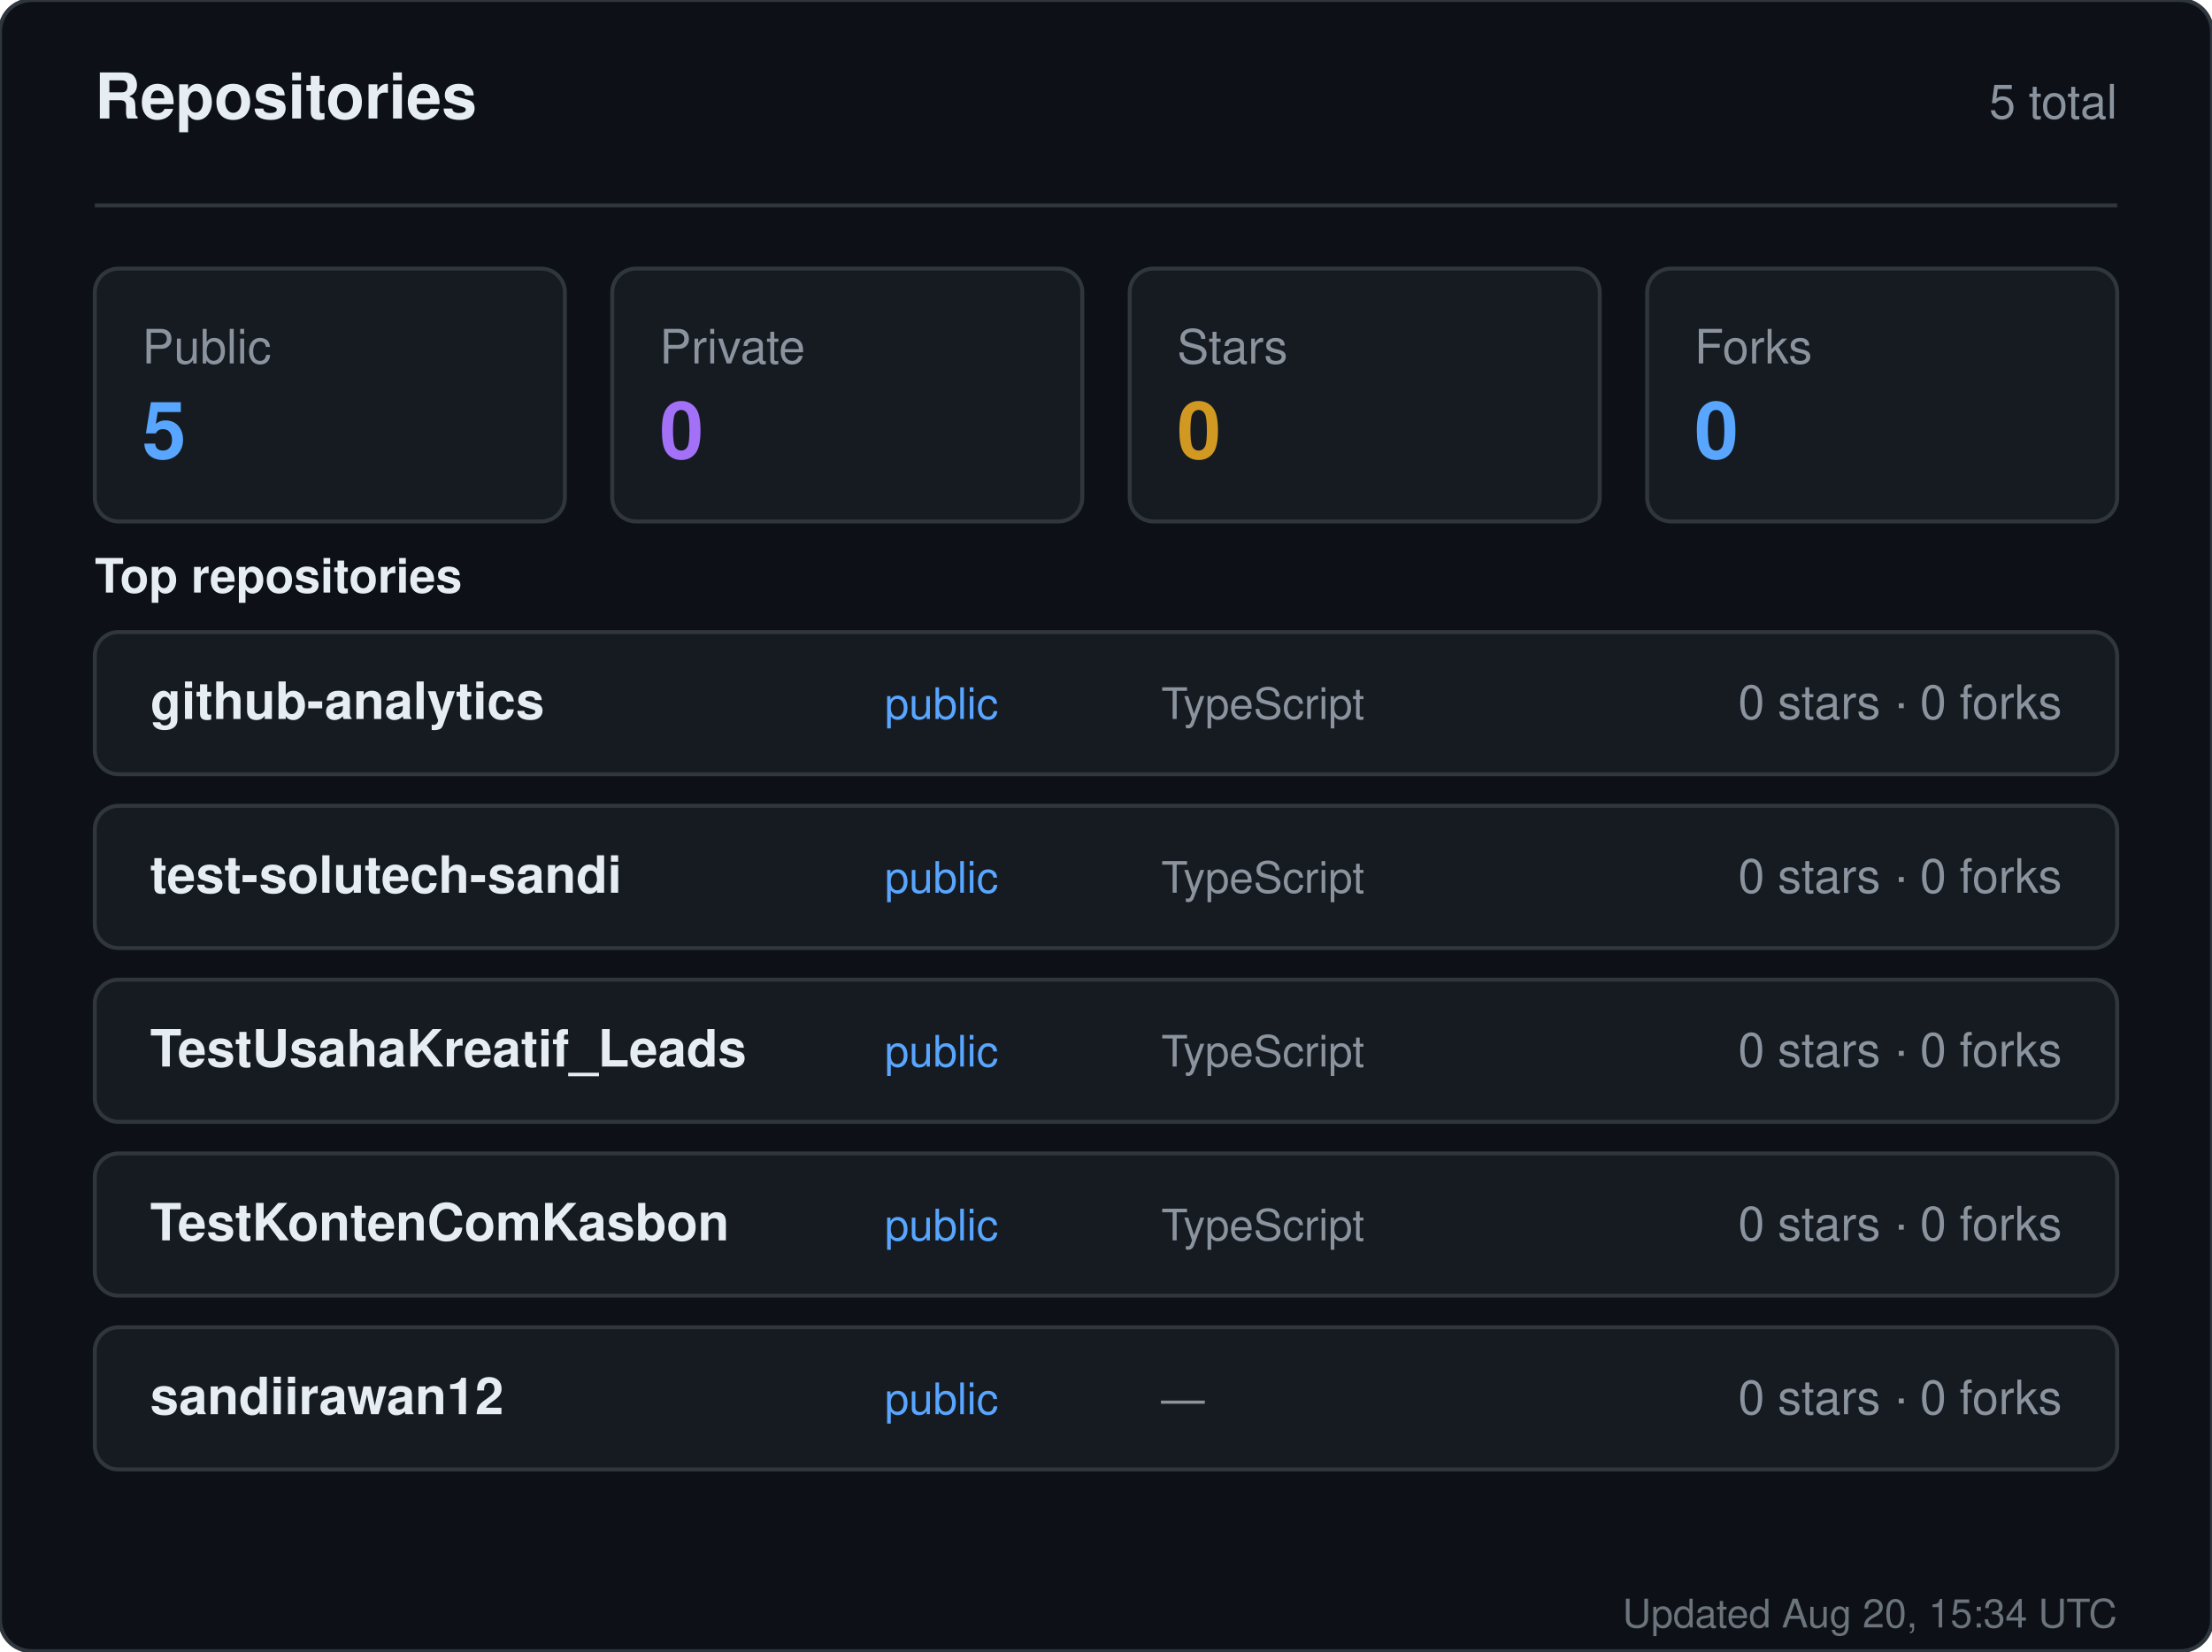
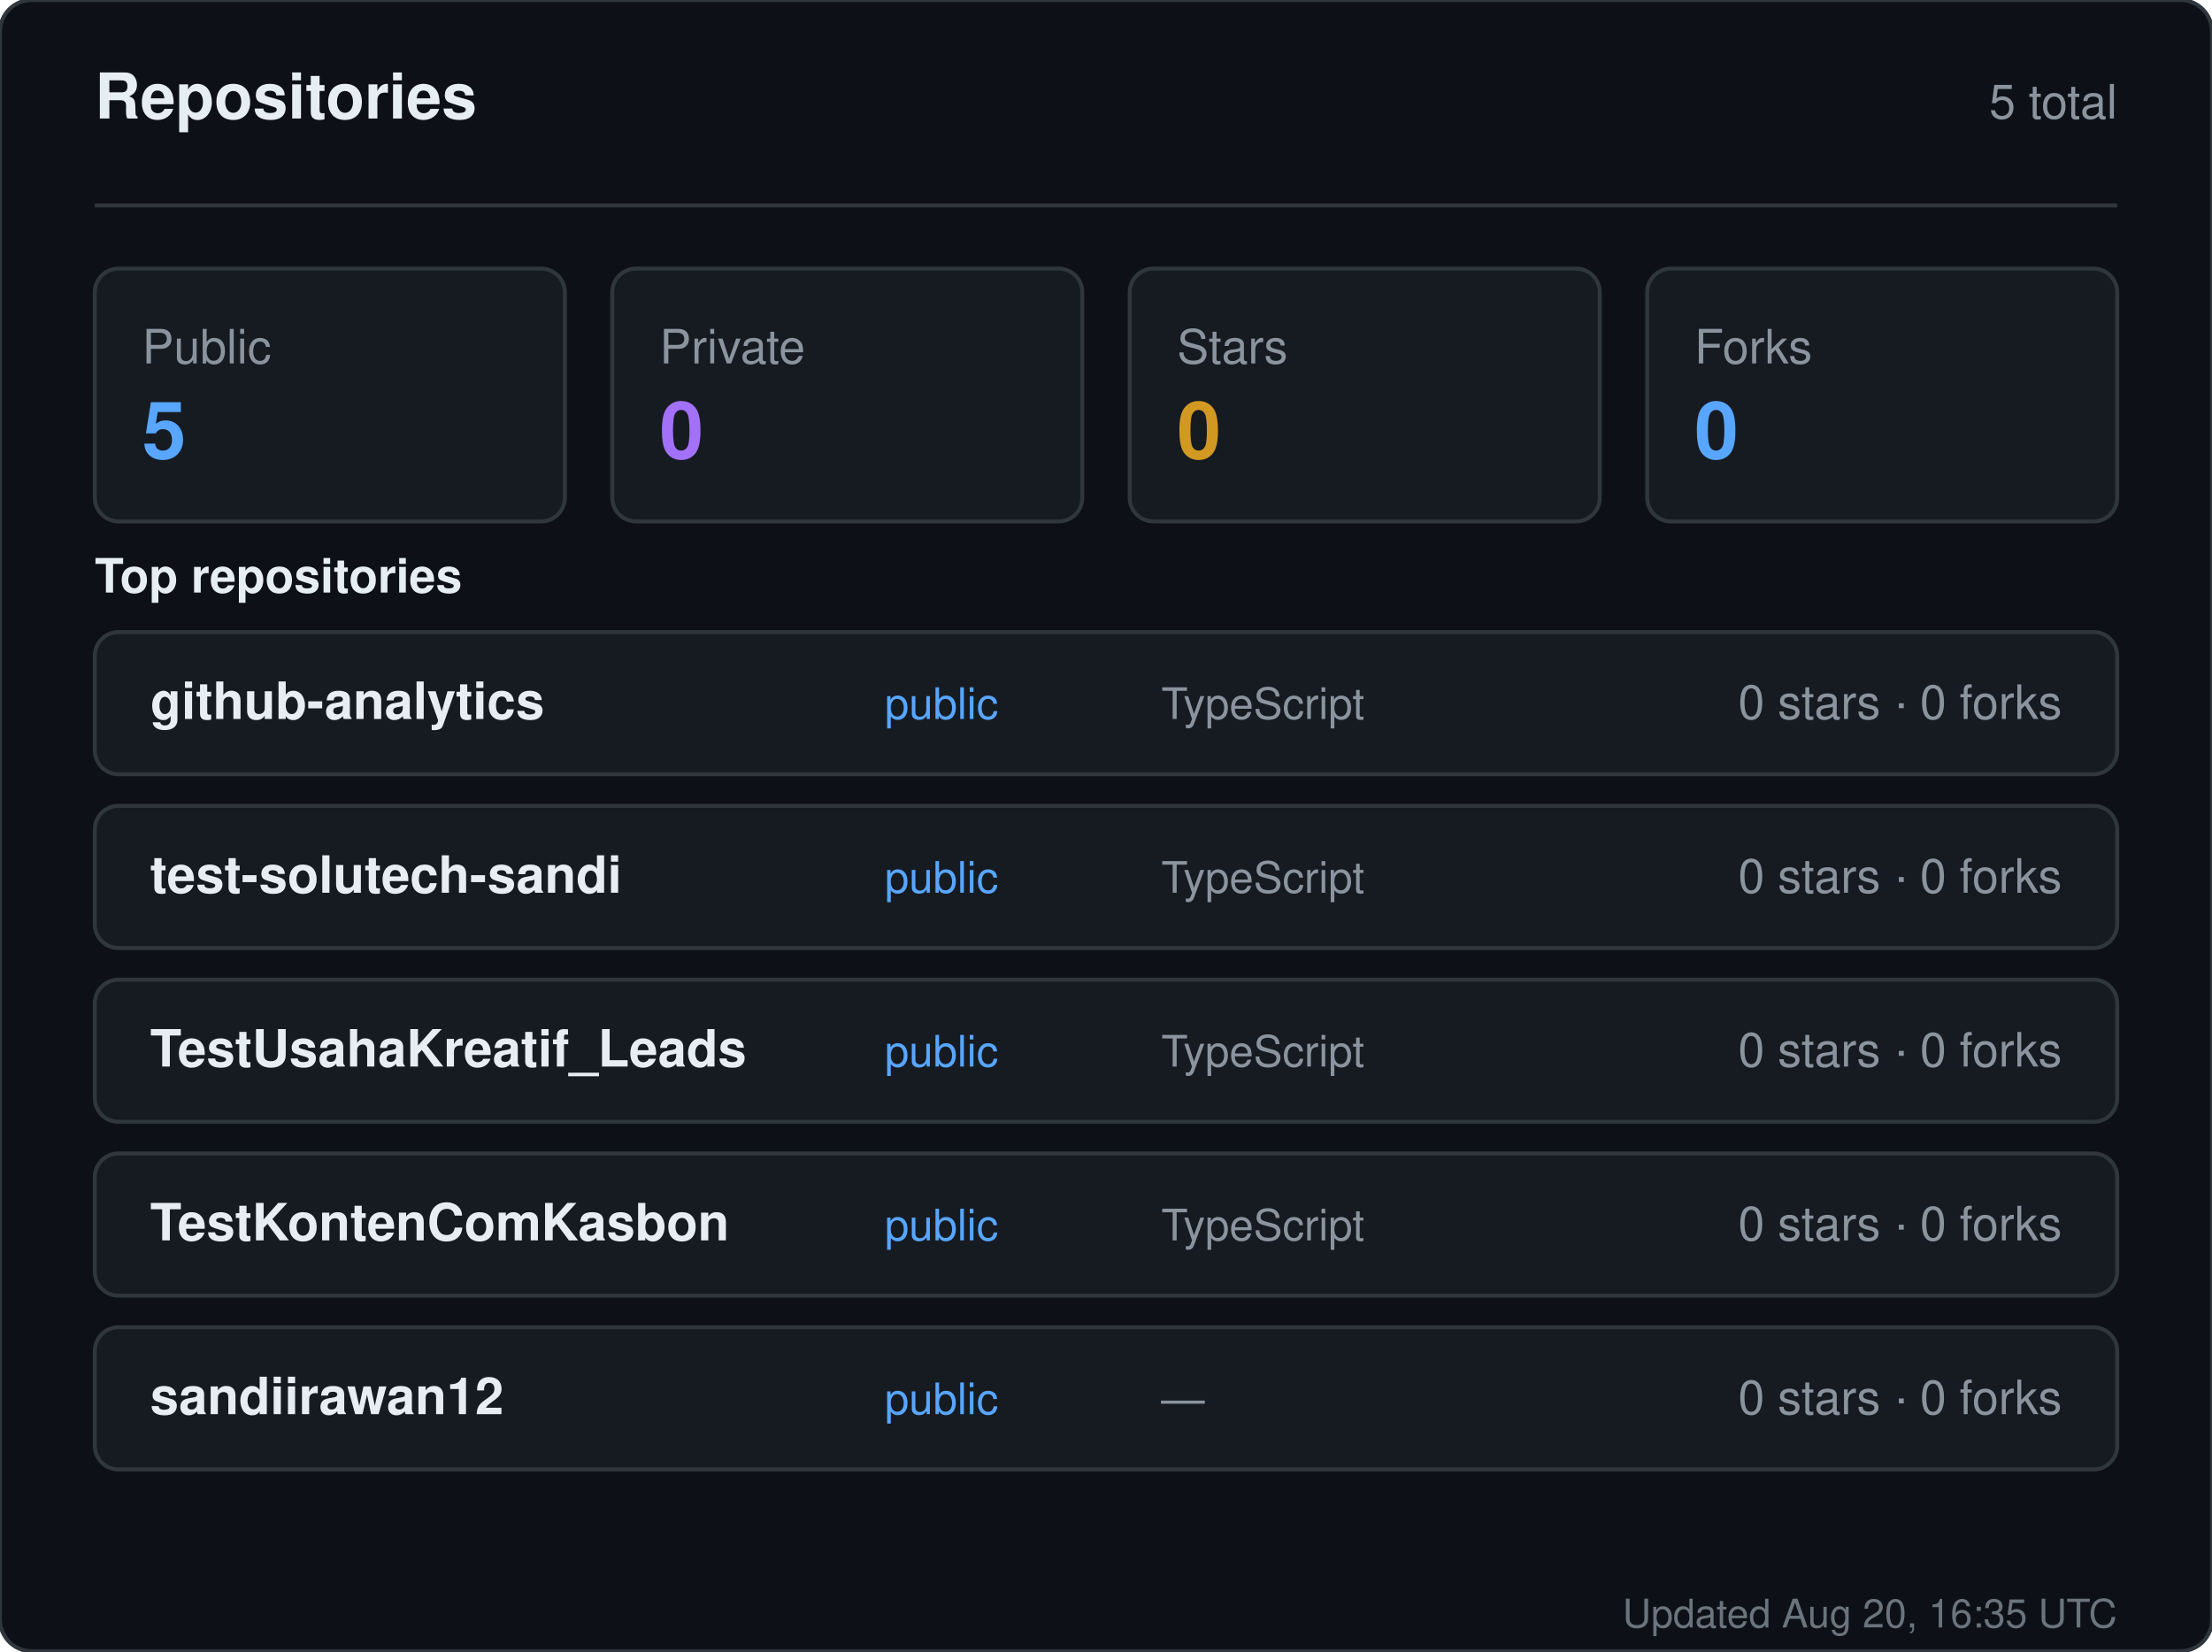
<svg xmlns="http://www.w3.org/2000/svg" width="560" height="418" viewBox="0 0 560 418" role="img" aria-label="Repositories for sandiirawan12">
  <rect width="560" height="418" rx="8" fill="#0d1117" stroke="#30363d" />
  <g font-family="-apple-system, BlinkMacSystemFont, Segoe UI, Helvetica, Arial, sans-serif">
    <text x="24" y="30" fill="#e6edf3" font-size="16" font-weight="700">Repositories</text>
    <text x="536" y="30" fill="#8b949e" font-size="12" text-anchor="end">5 total</text>
    <line x1="24" y1="52" x2="536" y2="52" stroke="#30363d" />
    <rect x="24" y="68" width="119" height="64" rx="6" fill="#161b22" stroke="#30363d" />
    <text x="36" y="92" fill="#8b949e" font-size="12">Public</text>
    <text x="36" y="116" fill="#58a6ff" font-size="20" font-weight="700">5</text>
    <rect x="155" y="68" width="119" height="64" rx="6" fill="#161b22" stroke="#30363d" />
    <text x="167" y="92" fill="#8b949e" font-size="12">Private</text>
    <text x="167" y="116" fill="#a371f7" font-size="20" font-weight="700">0</text>
    <rect x="286" y="68" width="119" height="64" rx="6" fill="#161b22" stroke="#30363d" />
    <text x="298" y="92" fill="#8b949e" font-size="12">Stars</text>
    <text x="298" y="116" fill="#d29922" font-size="20" font-weight="700">0</text>
    <rect x="417" y="68" width="119" height="64" rx="6" fill="#161b22" stroke="#30363d" />
    <text x="429" y="92" fill="#8b949e" font-size="12">Forks</text>
    <text x="429" y="116" fill="#58a6ff" font-size="20" font-weight="700">0</text>
    <text x="24" y="150" fill="#e6edf3" font-size="12" font-weight="600">Top repositories</text>
    <rect x="24" y="160" width="512" height="36" rx="6" fill="#161b22" stroke="#30363d" />
    <text x="38" y="182" fill="#e6edf3" font-size="13" font-weight="600">github-analytics</text>
    <text x="224" y="182" fill="#58a6ff" font-size="11">public</text>
    <text x="294" y="182" fill="#8b949e" font-size="11">TypeScript</text>
    <text x="522" y="182" fill="#8b949e" font-size="12" text-anchor="end">0 stars · 0 forks</text>
    <rect x="24" y="204" width="512" height="36" rx="6" fill="#161b22" stroke="#30363d" />
    <text x="38" y="226" fill="#e6edf3" font-size="13" font-weight="600">test-solutech-sandi</text>
    <text x="224" y="226" fill="#58a6ff" font-size="11">public</text>
    <text x="294" y="226" fill="#8b949e" font-size="11">TypeScript</text>
    <text x="522" y="226" fill="#8b949e" font-size="12" text-anchor="end">0 stars · 0 forks</text>
    <rect x="24" y="248" width="512" height="36" rx="6" fill="#161b22" stroke="#30363d" />
    <text x="38" y="270" fill="#e6edf3" font-size="13" font-weight="600">TestUsahaKreatif_Leads</text>
    <text x="224" y="270" fill="#58a6ff" font-size="11">public</text>
    <text x="294" y="270" fill="#8b949e" font-size="11">TypeScript</text>
    <text x="522" y="270" fill="#8b949e" font-size="12" text-anchor="end">0 stars · 0 forks</text>
    <rect x="24" y="292" width="512" height="36" rx="6" fill="#161b22" stroke="#30363d" />
    <text x="38" y="314" fill="#e6edf3" font-size="13" font-weight="600">TestKontenComKasbon</text>
    <text x="224" y="314" fill="#58a6ff" font-size="11">public</text>
    <text x="294" y="314" fill="#8b949e" font-size="11">TypeScript</text>
    <text x="522" y="314" fill="#8b949e" font-size="12" text-anchor="end">0 stars · 0 forks</text>
    <rect x="24" y="336" width="512" height="36" rx="6" fill="#161b22" stroke="#30363d" />
    <text x="38" y="358" fill="#e6edf3" font-size="13" font-weight="600">sandiirawan12</text>
    <text x="224" y="358" fill="#58a6ff" font-size="11">public</text>
    <text x="294" y="358" fill="#8b949e" font-size="11">—</text>
    <text x="522" y="358" fill="#8b949e" font-size="12" text-anchor="end">0 stars · 0 forks</text>
-     <text x="536" y="412" fill="#8b949e" font-size="10" text-anchor="end" opacity="0.75">Updated Aug 20, 15:34 UTC</text>
+     <text x="536" y="412" fill="#8b949e" font-size="10" text-anchor="end" opacity="0.75">Updated Aug 20, 16:35 UTC</text>
  </g>
</svg>
